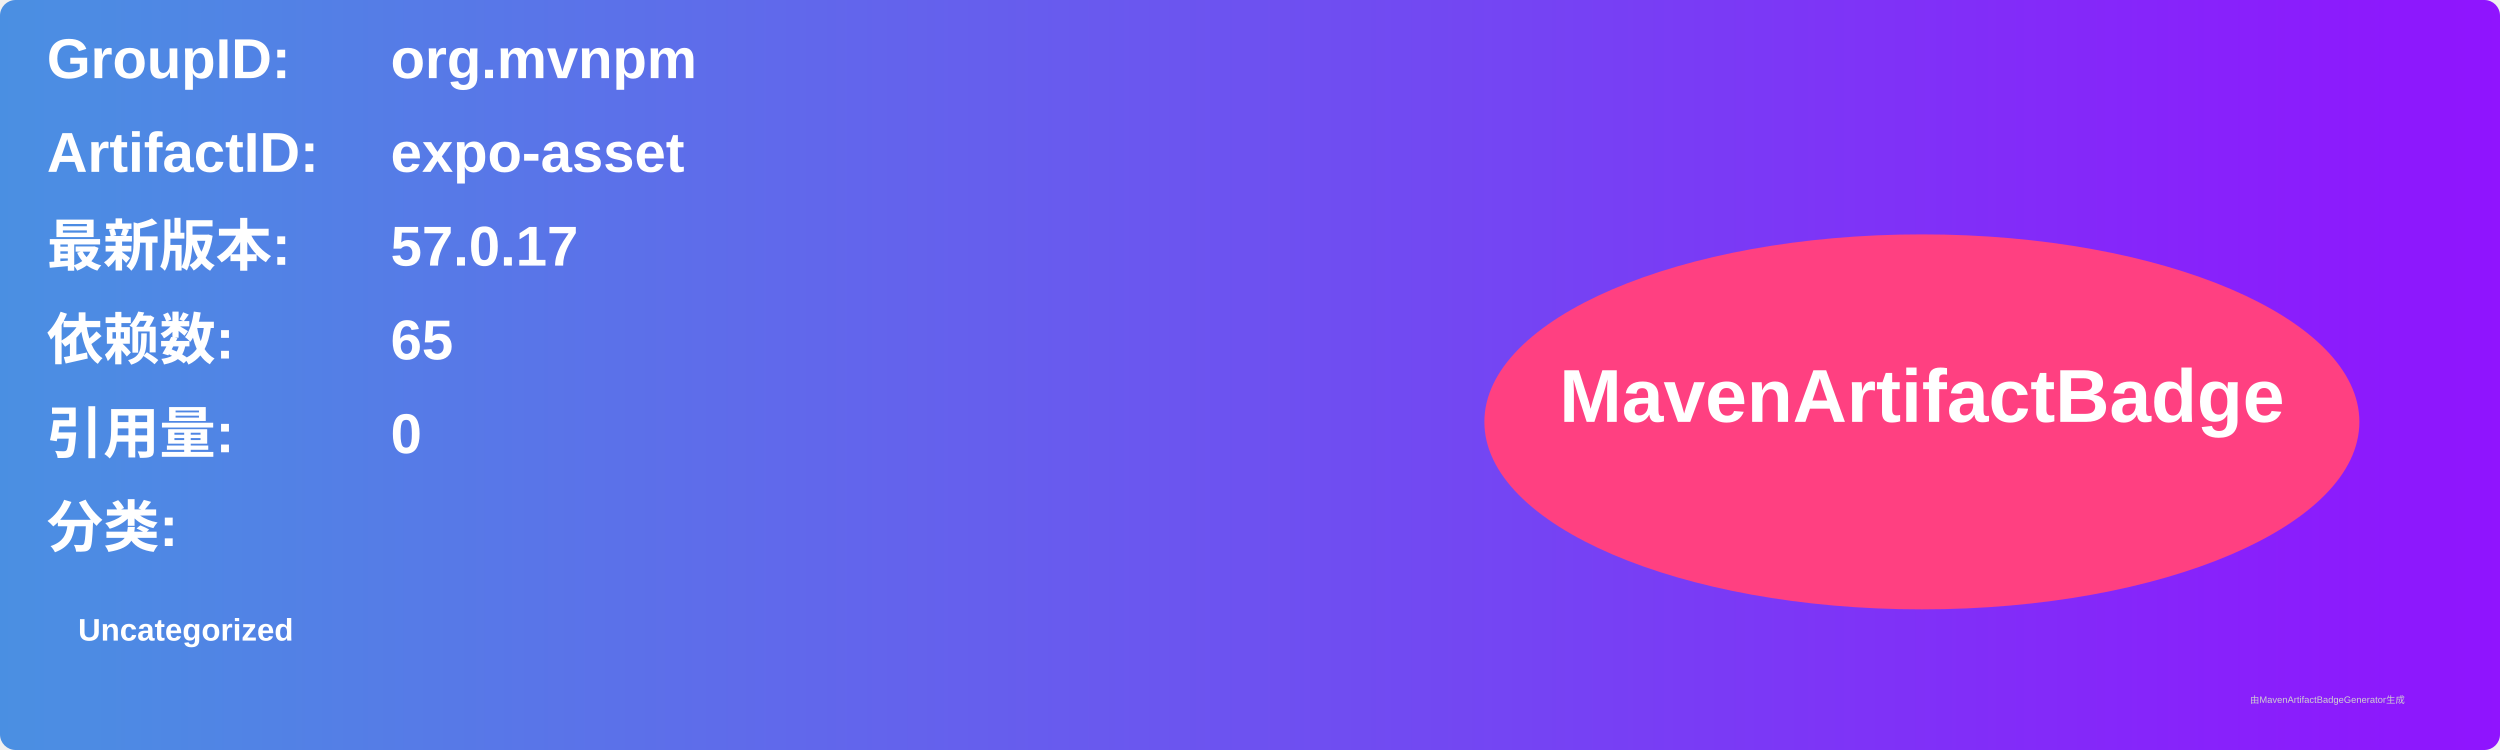
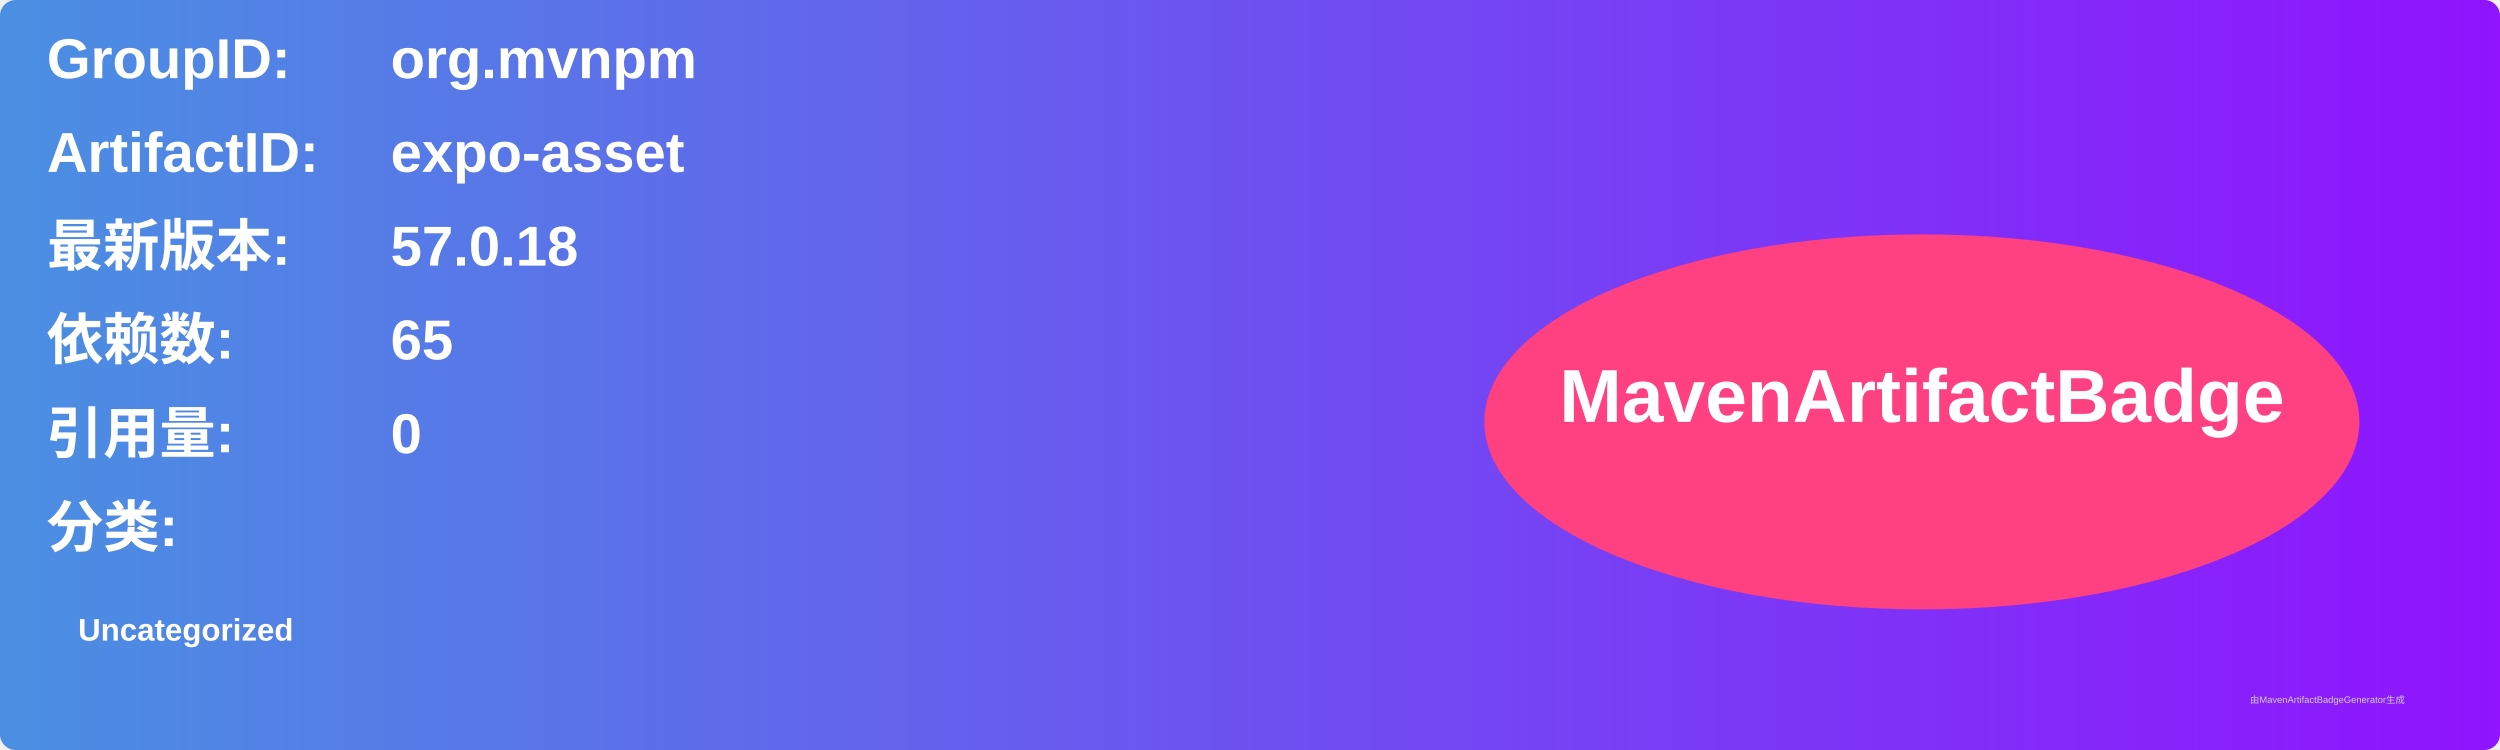
<svg xmlns="http://www.w3.org/2000/svg" width="800" height="240" viewBox="0 0 800 240">
  <linearGradient id="grad" x1="0%" y1="0%" x2="100%" y2="0%">
    <stop offset="0%" stop-color="#4a90e2" />
    <stop offset="100%" stop-color="#9013fe" />
  </linearGradient>
  <rect width="100%" height="100%" rx="5" ry="5" fill="url(#grad)" />
  <g transform="translate(15, 15)">
    <text x="0" y="10" font-family="Arial" font-size="18" fill="white" font-weight="bold" width="260">GroupID:</text>
    <text x="110" y="10" font-family="Arial" font-size="18" fill="white" font-weight="bold" width="460">org.mvnpm</text>
    <text x="0" y="40" font-family="Arial" font-size="18" fill="white" font-weight="bold" width="260">ArtifactID:</text>
    <text x="110" y="40" font-family="Arial" font-size="18" fill="white" font-weight="bold" width="460">expo-asset</text>
    <text x="0" y="70" font-family="Arial" font-size="18" fill="white" font-weight="bold">最新版本:</text>
    <text x="110" y="70" font-family="Arial" font-size="18" fill="white" font-weight="bold">
-       <tspan font-weight="bold">57.0.17</tspan>
+       <tspan font-weight="bold">57.0.18</tspan>
    </text>
    <text x="0" y="100" font-family="Arial" font-size="18" fill="white" font-weight="bold">依赖数: </text>
    <text x="110" y="100" font-family="Arial" font-size="18" fill="white">
      <tspan font-weight="bold">65</tspan>
    </text>
    <text x="0" y="130" font-family="Arial" font-size="18" fill="white" font-weight="bold">引用量: </text>
    <text x="110" y="130" font-family="Arial" font-size="18" fill="white">
      <tspan font-weight="bold">0</tspan>
    </text>
    <text x="0" y="160" font-family="Arial" font-size="18" fill="white" font-weight="bold">分类:</text>
    <text x="10" y="190" font-family="Arial" font-size="10" fill="white">
      <tspan font-weight="bold">Uncategorized</tspan>
    </text>
    <ellipse cx="600" cy="120" rx="140" ry="60" fill="#ff4081" />
    <text x="600" y="120" text-anchor="middle" font-family="Arial" font-size="24" fill="white" font-weight="bold">MavenArtifactBadge</text>
  </g>
  <text x="720" y="225" font-family="Arial" font-size="3" fill="#d0d0d0">由MavenArtifactBadgeGenerator生成</text>
</svg>
